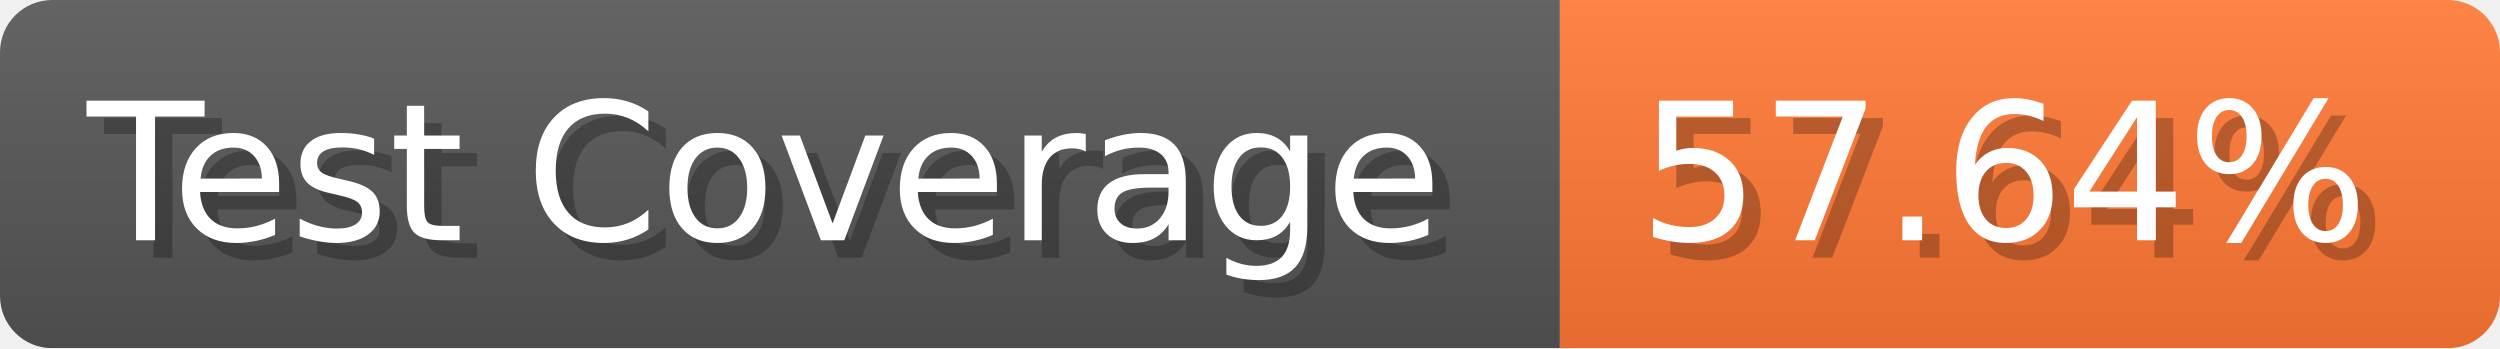
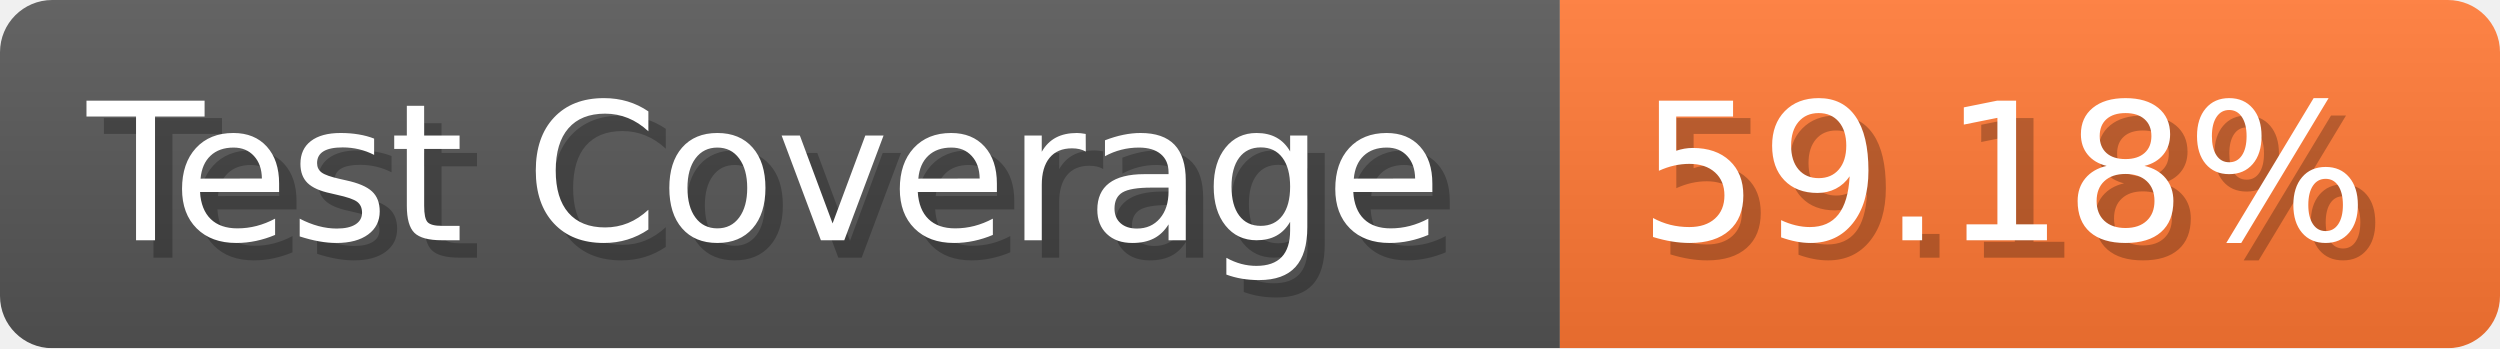
- <svg xmlns="http://www.w3.org/2000/svg" width="143.6" height="20" viewBox="0 0 1436 200" role="img" aria-label="Test Coverage: 57.64%">
+ <svg xmlns="http://www.w3.org/2000/svg" width="143.6" height="20" viewBox="0 0 1436 200" role="img" aria-label="Test Coverage: 59.18%">
  <linearGradient id="a" x2="0" y2="100%">
    <stop offset="0" stop-opacity=".1" stop-color="#EEE" />
    <stop offset="1" stop-opacity=".1" />
  </linearGradient>
  <mask id="m">
    <rect width="1436" height="200" rx="30" fill="#FFF" />
  </mask>
  <g mask="url(#m)">
    <rect width="896" height="200" fill="#555" />
    <rect width="540" height="200" fill="#F73" x="896" />
    <rect width="1436" height="200" fill="url(#a)" />
  </g>
  <g aria-hidden="true" fill="#fff" text-anchor="start" font-family="Verdana,DejaVu Sans,sans-serif" font-size="110">
    <text x="60" y="148" textLength="796" fill="#000" opacity="0.25">Test Coverage</text>
    <text x="50" y="138" textLength="796">Test Coverage</text>
-     <text x="951" y="148" textLength="440" fill="#000" opacity="0.25">57.64%</text>
-     <text x="941" y="138" textLength="440">57.64%</text>
+     <text x="951" y="148" textLength="440" fill="#000" opacity="0.25">59.18%</text>
+     <text x="941" y="138" textLength="440">59.18%</text>
  </g>
</svg>
